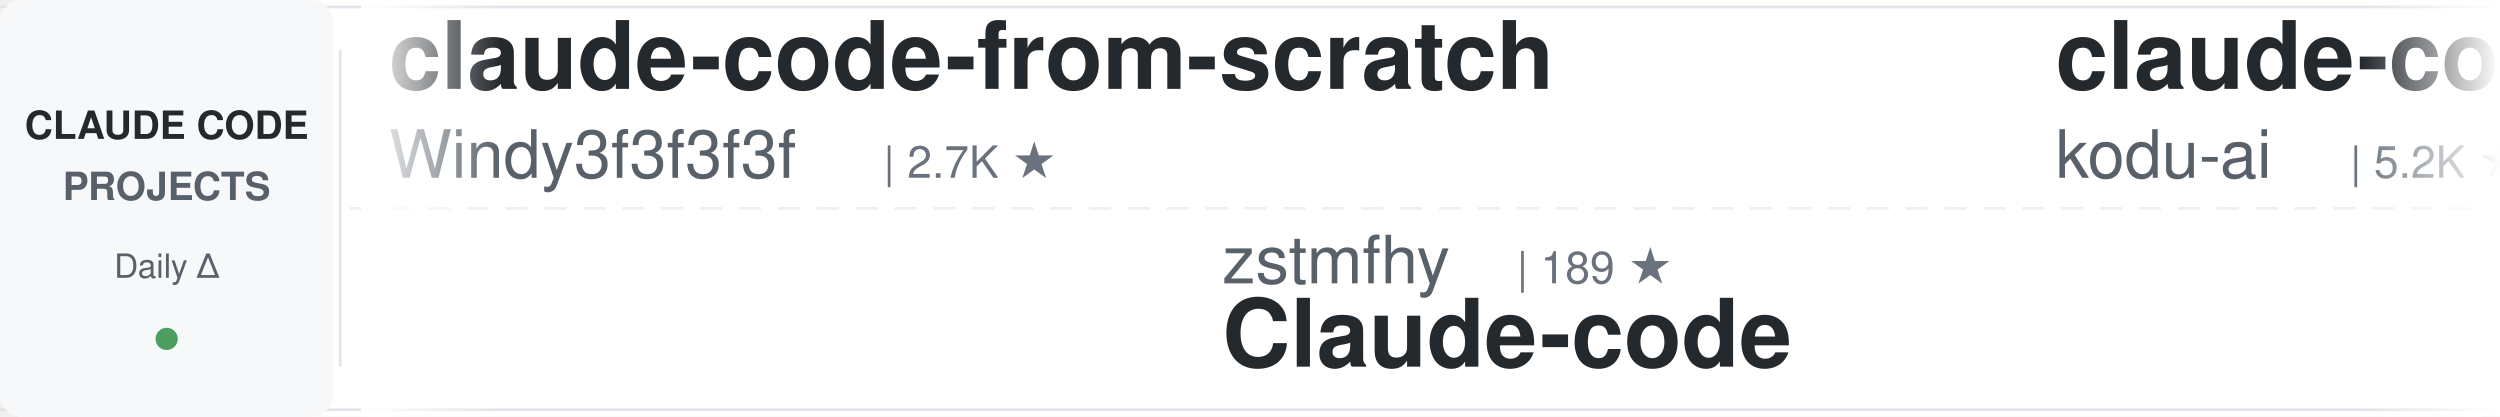
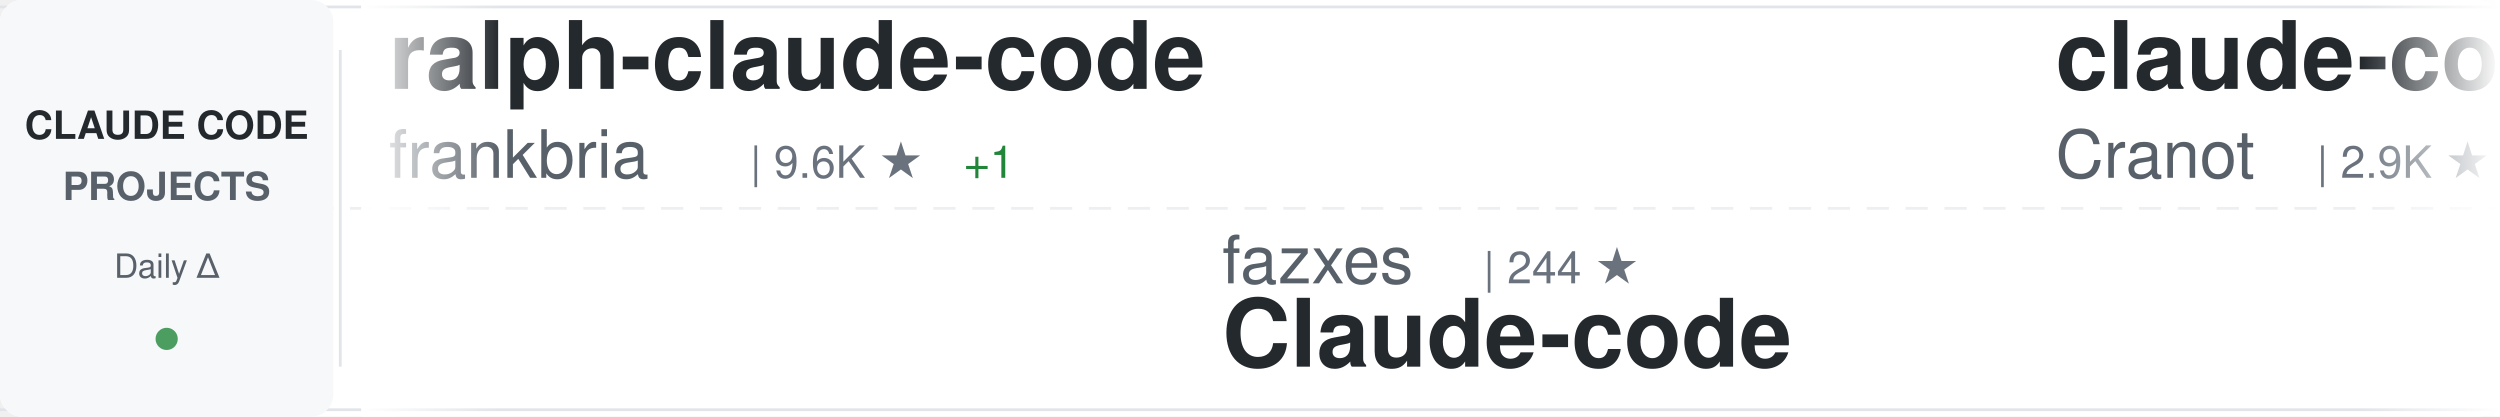
<svg xmlns="http://www.w3.org/2000/svg" width="900" height="150">
  <defs>
    <linearGradient id="awesomeLeftFade" x1="0%" y1="0%" x2="100%" y2="0%">
      <stop offset="0%" style="stop-color:#ffffff;stop-opacity:1" />
      <stop offset="100%" style="stop-color:#ffffff;stop-opacity:0" />
    </linearGradient>
    <linearGradient id="awesomeRightFade" x1="0%" y1="0%" x2="100%" y2="0%">
      <stop offset="0%" style="stop-color:#ffffff;stop-opacity:0" />
      <stop offset="100%" style="stop-color:#ffffff;stop-opacity:1" />
    </linearGradient>
  </defs>
  <rect width="900" height="150" fill="#ffffff" rx="8" />
  <rect x="0" y="2" width="900" height="1" fill="#e1e4e8" />
  <rect x="0" y="147" width="900" height="1" fill="#e1e4e8" />
  <line x1="0" y1="75" x2="900" y2="75" stroke="#e1e4e8" stroke-width="1" stroke-dasharray="8 6" opacity="0.6" />
  <rect x="0" y="0" width="120" height="150" fill="#f6f8fa" rx="8" />
  <text x="60" y="50" font-family="-apple-system, BlinkMacSystemFont, 'Segoe UI', Helvetica, Arial, sans-serif" font-size="14" font-weight="600" fill="#24292e" text-anchor="middle">CLAUDE CODE</text>
  <text x="60" y="72" font-family="-apple-system, BlinkMacSystemFont, 'Segoe UI', Helvetica, Arial, sans-serif" font-size="14" font-weight="600" fill="#586069" text-anchor="middle">PROJECTS</text>
  <text x="60" y="100" font-family="-apple-system, BlinkMacSystemFont, 'Segoe UI', Helvetica, Arial, sans-serif" font-size="12" font-weight="500" fill="#586069" text-anchor="middle">Daily Δ</text>
  <circle cx="60" cy="122" r="4" fill="#22863a" opacity="0.8" />
  <rect x="122" y="18" width="1" height="114" fill="#e1e4e8" />
  <clipPath id="awesomeTickerClip">
    <rect x="130" y="0" width="770" height="150" />
  </clipPath>
  <g clip-path="url(#awesomeTickerClip)">
    <g id="awesomeTickerItems">
      <animateTransform attributeName="transform" attributeType="XML" type="translate" from="0 0" to="-3000 0" dur="54s" repeatCount="indefinite" />
      <g transform="translate(0, 0)">
-         <text x="140" y="32" font-family="-apple-system, BlinkMacSystemFont, 'Segoe UI', Helvetica, Arial, sans-serif" font-size="34" font-weight="600" fill="#24292e">claude-code-from-scratch</text>
-         <text x="140" y="64" font-family="-apple-system, BlinkMacSystemFont, 'Segoe UI', Helvetica, Arial, sans-serif" font-size="24" font-weight="400" fill="#586069">Windy3f3f3f3f</text>
-         <text x="318" y="64" font-family="-apple-system, BlinkMacSystemFont, 'Segoe UI', Helvetica, Arial, sans-serif" font-size="16" font-weight="500" fill="#6a737d">| 2.7K ★</text>
+         <text x="140" y="32" font-family="-apple-system, BlinkMacSystemFont, 'Segoe UI', Helvetica, Arial, sans-serif" font-size="34" font-weight="600" fill="#24292e">ralph-claude-code</text>
+         <text x="140" y="64" font-family="-apple-system, BlinkMacSystemFont, 'Segoe UI', Helvetica, Arial, sans-serif" font-size="24" font-weight="400" fill="#586069">frankbria</text>
+         <text x="270" y="64" font-family="-apple-system, BlinkMacSystemFont, 'Segoe UI', Helvetica, Arial, sans-serif" font-size="16" font-weight="500" fill="#6a737d">| 9.6K ★</text>
+         <text x="347" y="64" font-family="-apple-system, BlinkMacSystemFont, 'Segoe UI', Helvetica, Arial, sans-serif" font-size="16" font-weight="500" fill="#22863a"> +1</text>
      </g>
      <g transform="translate(300, 0)">
-         <text x="140" y="102" font-family="-apple-system, BlinkMacSystemFont, 'Segoe UI', Helvetica, Arial, sans-serif" font-size="24" font-weight="400" fill="#586069">zstmfhy</text>
-         <text x="246" y="102" font-family="-apple-system, BlinkMacSystemFont, 'Segoe UI', Helvetica, Arial, sans-serif" font-size="16" font-weight="500" fill="#6a737d">| 189 ★</text>
+         <text x="140" y="102" font-family="-apple-system, BlinkMacSystemFont, 'Segoe UI', Helvetica, Arial, sans-serif" font-size="24" font-weight="400" fill="#586069">fazxes</text>
+         <text x="234" y="102" font-family="-apple-system, BlinkMacSystemFont, 'Segoe UI', Helvetica, Arial, sans-serif" font-size="16" font-weight="500" fill="#6a737d">| 244 ★</text>
        <text x="140" y="132" font-family="-apple-system, BlinkMacSystemFont, 'Segoe UI', Helvetica, Arial, sans-serif" font-size="34" font-weight="600" fill="#24292e">Claude-code</text>
      </g>
      <g transform="translate(600, 0)">
-         <text x="140" y="32" font-family="-apple-system, BlinkMacSystemFont, 'Segoe UI', Helvetica, Arial, sans-serif" font-size="34" font-weight="600" fill="#24292e">claude-coder</text>
-         <text x="140" y="64" font-family="-apple-system, BlinkMacSystemFont, 'Segoe UI', Helvetica, Arial, sans-serif" font-size="24" font-weight="400" fill="#586069">kodu-ai</text>
-         <text x="246" y="64" font-family="-apple-system, BlinkMacSystemFont, 'Segoe UI', Helvetica, Arial, sans-serif" font-size="16" font-weight="500" fill="#6a737d">| 5.2K ★</text>
+         <text x="140" y="32" font-family="-apple-system, BlinkMacSystemFont, 'Segoe UI', Helvetica, Arial, sans-serif" font-size="34" font-weight="600" fill="#24292e">claude-code-guide</text>
+         <text x="140" y="64" font-family="-apple-system, BlinkMacSystemFont, 'Segoe UI', Helvetica, Arial, sans-serif" font-size="24" font-weight="400" fill="#586069">Cranot</text>
+         <text x="234" y="64" font-family="-apple-system, BlinkMacSystemFont, 'Segoe UI', Helvetica, Arial, sans-serif" font-size="16" font-weight="500" fill="#6a737d">| 2.9K ★</text>
      </g>
      <g transform="translate(900, 0)">
-         <text x="140" y="102" font-family="-apple-system, BlinkMacSystemFont, 'Segoe UI', Helvetica, Arial, sans-serif" font-size="24" font-weight="400" fill="#586069">anthropics</text>
-         <text x="282" y="102" font-family="-apple-system, BlinkMacSystemFont, 'Segoe UI', Helvetica, Arial, sans-serif" font-size="16" font-weight="500" fill="#6a737d">| 995 ★</text>
-         <text x="140" y="132" font-family="-apple-system, BlinkMacSystemFont, 'Segoe UI', Helvetica, Arial, sans-serif" font-size="34" font-weight="600" fill="#24292e">claude-code-base-action</text>
+         <text x="140" y="102" font-family="-apple-system, BlinkMacSystemFont, 'Segoe UI', Helvetica, Arial, sans-serif" font-size="24" font-weight="400" fill="#586069">https-deeplearning-ai</text>
+         <text x="414" y="102" font-family="-apple-system, BlinkMacSystemFont, 'Segoe UI', Helvetica, Arial, sans-serif" font-size="16" font-weight="500" fill="#6a737d">| 554 ★</text>
+         <text x="140" y="132" font-family="-apple-system, BlinkMacSystemFont, 'Segoe UI', Helvetica, Arial, sans-serif" font-size="34" font-weight="600" fill="#24292e">sc-claude-code-files</text>
      </g>
      <g transform="translate(1200, 0)">
-         <text x="140" y="32" font-family="-apple-system, BlinkMacSystemFont, 'Segoe UI', Helvetica, Arial, sans-serif" font-size="34" font-weight="600" fill="#24292e">claude-code-hooks-master...</text>
-         <text x="140" y="64" font-family="-apple-system, BlinkMacSystemFont, 'Segoe UI', Helvetica, Arial, sans-serif" font-size="24" font-weight="400" fill="#586069">disler</text>
-         <text x="234" y="64" font-family="-apple-system, BlinkMacSystemFont, 'Segoe UI', Helvetica, Arial, sans-serif" font-size="16" font-weight="500" fill="#6a737d">| 3.9K ★</text>
+         <text x="140" y="32" font-family="-apple-system, BlinkMacSystemFont, 'Segoe UI', Helvetica, Arial, sans-serif" font-size="34" font-weight="600" fill="#24292e">awesome-claude-code</text>
+         <text x="140" y="64" font-family="-apple-system, BlinkMacSystemFont, 'Segoe UI', Helvetica, Arial, sans-serif" font-size="24" font-weight="400" fill="#586069">jqueryscript</text>
+         <text x="306" y="64" font-family="-apple-system, BlinkMacSystemFont, 'Segoe UI', Helvetica, Arial, sans-serif" font-size="16" font-weight="500" fill="#6a737d">| 521 ★</text>
+         <text x="374" y="64" font-family="-apple-system, BlinkMacSystemFont, 'Segoe UI', Helvetica, Arial, sans-serif" font-size="16" font-weight="500" fill="#22863a"> +1</text>
      </g>
      <g transform="translate(1500, 0)">
-         <text x="140" y="102" font-family="-apple-system, BlinkMacSystemFont, 'Segoe UI', Helvetica, Arial, sans-serif" font-size="24" font-weight="400" fill="#586069">nicedreamzapp</text>
-         <text x="318" y="102" font-family="-apple-system, BlinkMacSystemFont, 'Segoe UI', Helvetica, Arial, sans-serif" font-size="16" font-weight="500" fill="#6a737d">| 3.3K ★</text>
-         <text x="140" y="132" font-family="-apple-system, BlinkMacSystemFont, 'Segoe UI', Helvetica, Arial, sans-serif" font-size="34" font-weight="600" fill="#24292e">claude-code-local</text>
+         <text x="140" y="102" font-family="-apple-system, BlinkMacSystemFont, 'Segoe UI', Helvetica, Arial, sans-serif" font-size="24" font-weight="400" fill="#586069">KPR111</text>
+         <text x="234" y="102" font-family="-apple-system, BlinkMacSystemFont, 'Segoe UI', Helvetica, Arial, sans-serif" font-size="16" font-weight="500" fill="#6a737d">| 18 ★</text>
+         <text x="140" y="132" font-family="-apple-system, BlinkMacSystemFont, 'Segoe UI', Helvetica, Arial, sans-serif" font-size="34" font-weight="600" fill="#24292e">Claude-Code</text>
      </g>
      <g transform="translate(1800, 0)">
-         <text x="140" y="32" font-family="-apple-system, BlinkMacSystemFont, 'Segoe UI', Helvetica, Arial, sans-serif" font-size="34" font-weight="600" fill="#24292e">claude-code-analysis</text>
-         <text x="140" y="64" font-family="-apple-system, BlinkMacSystemFont, 'Segoe UI', Helvetica, Arial, sans-serif" font-size="24" font-weight="400" fill="#586069">liuup</text>
-         <text x="222" y="64" font-family="-apple-system, BlinkMacSystemFont, 'Segoe UI', Helvetica, Arial, sans-serif" font-size="16" font-weight="500" fill="#6a737d">| 4.0K ★</text>
-         <text x="299" y="64" font-family="-apple-system, BlinkMacSystemFont, 'Segoe UI', Helvetica, Arial, sans-serif" font-size="16" font-weight="500" fill="#22863a"> +1</text>
+         <text x="140" y="32" font-family="-apple-system, BlinkMacSystemFont, 'Segoe UI', Helvetica, Arial, sans-serif" font-size="34" font-weight="600" fill="#24292e">Claude-Code</text>
+         <text x="140" y="64" font-family="-apple-system, BlinkMacSystemFont, 'Segoe UI', Helvetica, Arial, sans-serif" font-size="24" font-weight="400" fill="#586069">OrcaWhisper</text>
+         <text x="294" y="64" font-family="-apple-system, BlinkMacSystemFont, 'Segoe UI', Helvetica, Arial, sans-serif" font-size="16" font-weight="500" fill="#6a737d">| 102 ★</text>
      </g>
      <g transform="translate(2100, 0)">
-         <text x="140" y="102" font-family="-apple-system, BlinkMacSystemFont, 'Segoe UI', Helvetica, Arial, sans-serif" font-size="24" font-weight="400" fill="#586069">Yeachan-Heo</text>
-         <text x="294" y="102" font-family="-apple-system, BlinkMacSystemFont, 'Segoe UI', Helvetica, Arial, sans-serif" font-size="16" font-weight="500" fill="#6a737d">| 39.5K ★</text>
-         <text x="380" y="102" font-family="-apple-system, BlinkMacSystemFont, 'Segoe UI', Helvetica, Arial, sans-serif" font-size="16" font-weight="500" fill="#22863a"> +11</text>
-         <text x="140" y="132" font-family="-apple-system, BlinkMacSystemFont, 'Segoe UI', Helvetica, Arial, sans-serif" font-size="34" font-weight="600" fill="#24292e">oh-my-claudecode</text>
+         <text x="140" y="102" font-family="-apple-system, BlinkMacSystemFont, 'Segoe UI', Helvetica, Arial, sans-serif" font-size="24" font-weight="400" fill="#586069">anthropics</text>
+         <text x="282" y="102" font-family="-apple-system, BlinkMacSystemFont, 'Segoe UI', Helvetica, Arial, sans-serif" font-size="16" font-weight="500" fill="#6a737d">| 6.3K ★</text>
+         <text x="359" y="102" font-family="-apple-system, BlinkMacSystemFont, 'Segoe UI', Helvetica, Arial, sans-serif" font-size="16" font-weight="500" fill="#22863a"> +1</text>
+         <text x="140" y="132" font-family="-apple-system, BlinkMacSystemFont, 'Segoe UI', Helvetica, Arial, sans-serif" font-size="34" font-weight="600" fill="#24292e">claude-code-security-rev...</text>
      </g>
      <g transform="translate(2400, 0)">
-         <text x="140" y="32" font-family="-apple-system, BlinkMacSystemFont, 'Segoe UI', Helvetica, Arial, sans-serif" font-size="34" font-weight="600" fill="#24292e">claude-code-source-code</text>
-         <text x="140" y="64" font-family="-apple-system, BlinkMacSystemFont, 'Segoe UI', Helvetica, Arial, sans-serif" font-size="24" font-weight="400" fill="#586069">777genius</text>
-         <text x="270" y="64" font-family="-apple-system, BlinkMacSystemFont, 'Segoe UI', Helvetica, Arial, sans-serif" font-size="16" font-weight="500" fill="#6a737d">| 931 ★</text>
+         <text x="140" y="32" font-family="-apple-system, BlinkMacSystemFont, 'Segoe UI', Helvetica, Arial, sans-serif" font-size="34" font-weight="600" fill="#24292e">claude-code-skills</text>
+         <text x="140" y="64" font-family="-apple-system, BlinkMacSystemFont, 'Segoe UI', Helvetica, Arial, sans-serif" font-size="24" font-weight="400" fill="#586069">daymade</text>
+         <text x="246" y="64" font-family="-apple-system, BlinkMacSystemFont, 'Segoe UI', Helvetica, Arial, sans-serif" font-size="16" font-weight="500" fill="#6a737d">| 1.4K ★</text>
      </g>
      <g transform="translate(2700, 0)">
-         <text x="140" y="102" font-family="-apple-system, BlinkMacSystemFont, 'Segoe UI', Helvetica, Arial, sans-serif" font-size="24" font-weight="400" fill="#586069">fuergaosi233</text>
-         <text x="306" y="102" font-family="-apple-system, BlinkMacSystemFont, 'Segoe UI', Helvetica, Arial, sans-serif" font-size="16" font-weight="500" fill="#6a737d">| 2.8K ★</text>
-         <text x="140" y="132" font-family="-apple-system, BlinkMacSystemFont, 'Segoe UI', Helvetica, Arial, sans-serif" font-size="34" font-weight="600" fill="#24292e">claude-code-proxy</text>
+         <text x="140" y="102" font-family="-apple-system, BlinkMacSystemFont, 'Segoe UI', Helvetica, Arial, sans-serif" font-size="24" font-weight="400" fill="#586069">oboard</text>
+         <text x="234" y="102" font-family="-apple-system, BlinkMacSystemFont, 'Segoe UI', Helvetica, Arial, sans-serif" font-size="16" font-weight="500" fill="#6a737d">| 3.3K ★</text>
+         <text x="311" y="102" font-family="-apple-system, BlinkMacSystemFont, 'Segoe UI', Helvetica, Arial, sans-serif" font-size="16" font-weight="500" fill="#22863a"> +1</text>
+         <text x="140" y="132" font-family="-apple-system, BlinkMacSystemFont, 'Segoe UI', Helvetica, Arial, sans-serif" font-size="34" font-weight="600" fill="#24292e">claude-code-rev</text>
      </g>
      <g transform="translate(3000, 0)">
-         <text x="140" y="32" font-family="-apple-system, BlinkMacSystemFont, 'Segoe UI', Helvetica, Arial, sans-serif" font-size="34" font-weight="600" fill="#24292e">claude-code-from-scratch</text>
-         <text x="140" y="64" font-family="-apple-system, BlinkMacSystemFont, 'Segoe UI', Helvetica, Arial, sans-serif" font-size="24" font-weight="400" fill="#586069">Windy3f3f3f3f</text>
-         <text x="318" y="64" font-family="-apple-system, BlinkMacSystemFont, 'Segoe UI', Helvetica, Arial, sans-serif" font-size="16" font-weight="500" fill="#6a737d">| 2.7K ★</text>
+         <text x="140" y="32" font-family="-apple-system, BlinkMacSystemFont, 'Segoe UI', Helvetica, Arial, sans-serif" font-size="34" font-weight="600" fill="#24292e">ralph-claude-code</text>
+         <text x="140" y="64" font-family="-apple-system, BlinkMacSystemFont, 'Segoe UI', Helvetica, Arial, sans-serif" font-size="24" font-weight="400" fill="#586069">frankbria</text>
+         <text x="270" y="64" font-family="-apple-system, BlinkMacSystemFont, 'Segoe UI', Helvetica, Arial, sans-serif" font-size="16" font-weight="500" fill="#6a737d">| 9.6K ★</text>
+         <text x="347" y="64" font-family="-apple-system, BlinkMacSystemFont, 'Segoe UI', Helvetica, Arial, sans-serif" font-size="16" font-weight="500" fill="#22863a"> +1</text>
      </g>
      <g transform="translate(3300, 0)">
-         <text x="140" y="102" font-family="-apple-system, BlinkMacSystemFont, 'Segoe UI', Helvetica, Arial, sans-serif" font-size="24" font-weight="400" fill="#586069">zstmfhy</text>
-         <text x="246" y="102" font-family="-apple-system, BlinkMacSystemFont, 'Segoe UI', Helvetica, Arial, sans-serif" font-size="16" font-weight="500" fill="#6a737d">| 189 ★</text>
+         <text x="140" y="102" font-family="-apple-system, BlinkMacSystemFont, 'Segoe UI', Helvetica, Arial, sans-serif" font-size="24" font-weight="400" fill="#586069">fazxes</text>
+         <text x="234" y="102" font-family="-apple-system, BlinkMacSystemFont, 'Segoe UI', Helvetica, Arial, sans-serif" font-size="16" font-weight="500" fill="#6a737d">| 244 ★</text>
        <text x="140" y="132" font-family="-apple-system, BlinkMacSystemFont, 'Segoe UI', Helvetica, Arial, sans-serif" font-size="34" font-weight="600" fill="#24292e">Claude-code</text>
      </g>
      <g transform="translate(3600, 0)">
-         <text x="140" y="32" font-family="-apple-system, BlinkMacSystemFont, 'Segoe UI', Helvetica, Arial, sans-serif" font-size="34" font-weight="600" fill="#24292e">claude-coder</text>
-         <text x="140" y="64" font-family="-apple-system, BlinkMacSystemFont, 'Segoe UI', Helvetica, Arial, sans-serif" font-size="24" font-weight="400" fill="#586069">kodu-ai</text>
-         <text x="246" y="64" font-family="-apple-system, BlinkMacSystemFont, 'Segoe UI', Helvetica, Arial, sans-serif" font-size="16" font-weight="500" fill="#6a737d">| 5.2K ★</text>
+         <text x="140" y="32" font-family="-apple-system, BlinkMacSystemFont, 'Segoe UI', Helvetica, Arial, sans-serif" font-size="34" font-weight="600" fill="#24292e">claude-code-guide</text>
+         <text x="140" y="64" font-family="-apple-system, BlinkMacSystemFont, 'Segoe UI', Helvetica, Arial, sans-serif" font-size="24" font-weight="400" fill="#586069">Cranot</text>
+         <text x="234" y="64" font-family="-apple-system, BlinkMacSystemFont, 'Segoe UI', Helvetica, Arial, sans-serif" font-size="16" font-weight="500" fill="#6a737d">| 2.9K ★</text>
      </g>
      <g transform="translate(3900, 0)">
-         <text x="140" y="102" font-family="-apple-system, BlinkMacSystemFont, 'Segoe UI', Helvetica, Arial, sans-serif" font-size="24" font-weight="400" fill="#586069">anthropics</text>
-         <text x="282" y="102" font-family="-apple-system, BlinkMacSystemFont, 'Segoe UI', Helvetica, Arial, sans-serif" font-size="16" font-weight="500" fill="#6a737d">| 995 ★</text>
-         <text x="140" y="132" font-family="-apple-system, BlinkMacSystemFont, 'Segoe UI', Helvetica, Arial, sans-serif" font-size="34" font-weight="600" fill="#24292e">claude-code-base-action</text>
+         <text x="140" y="102" font-family="-apple-system, BlinkMacSystemFont, 'Segoe UI', Helvetica, Arial, sans-serif" font-size="24" font-weight="400" fill="#586069">https-deeplearning-ai</text>
+         <text x="414" y="102" font-family="-apple-system, BlinkMacSystemFont, 'Segoe UI', Helvetica, Arial, sans-serif" font-size="16" font-weight="500" fill="#6a737d">| 554 ★</text>
+         <text x="140" y="132" font-family="-apple-system, BlinkMacSystemFont, 'Segoe UI', Helvetica, Arial, sans-serif" font-size="34" font-weight="600" fill="#24292e">sc-claude-code-files</text>
      </g>
    </g>
  </g>
  <rect x="130" y="0" width="50" height="150" fill="url(#awesomeLeftFade)" />
  <rect x="850" y="0" width="50" height="150" fill="url(#awesomeRightFade)" />
</svg>
